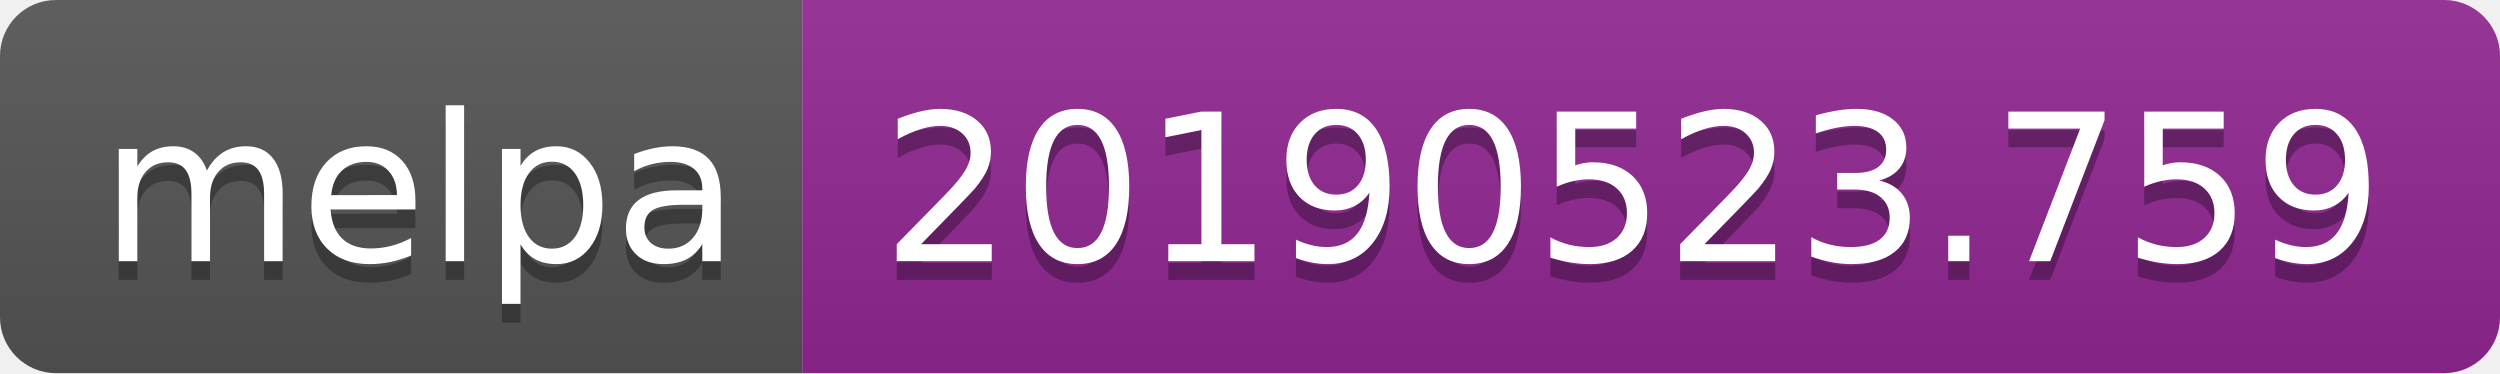
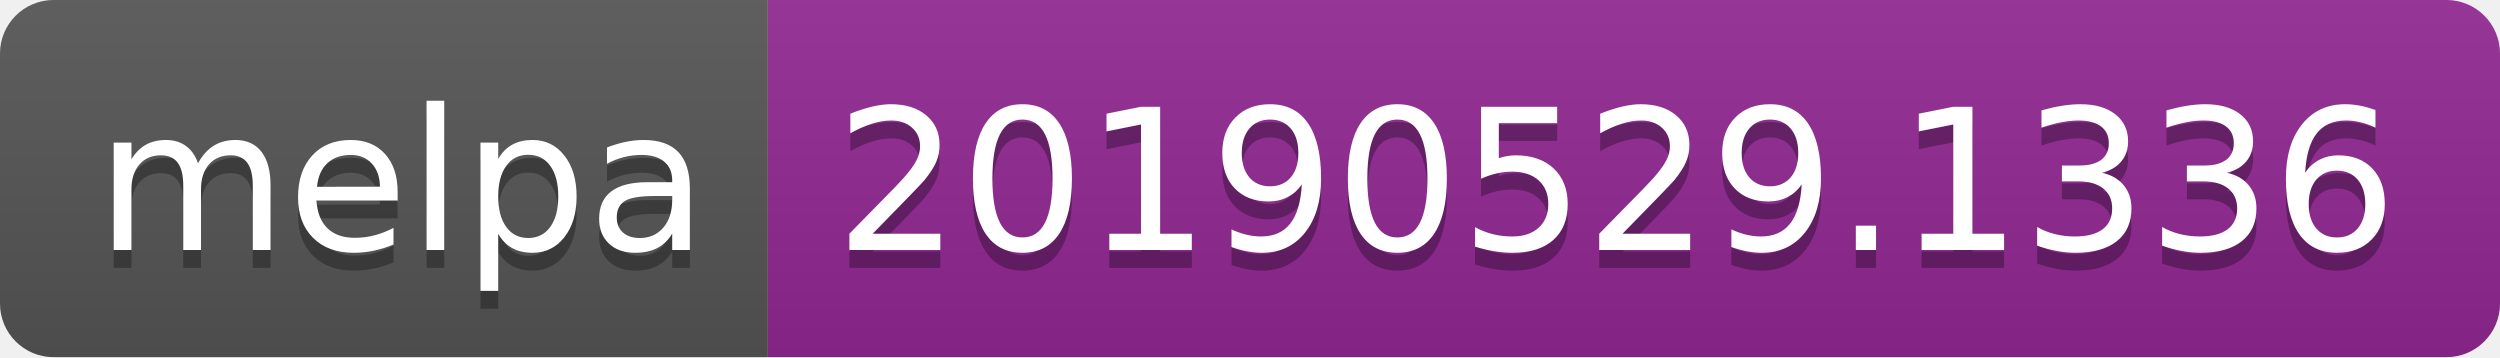
- <svg xmlns="http://www.w3.org/2000/svg" width="134" height="20">
+ <svg xmlns="http://www.w3.org/2000/svg" width="140" height="20">
  <linearGradient id="b" x2="0" y2="100%">
    <stop offset="0" stop-color="#bbb" stop-opacity=".1" />
    <stop offset="1" stop-opacity=".1" />
  </linearGradient>
  <clipPath id="a">
-     <rect width="134" height="20" rx="3" fill="#fff" />
+     <rect width="140" height="20" rx="3" fill="#fff" />
  </clipPath>
  <g clip-path="url(#a)">
    <path fill="#555" d="M0 0h43v20H0z" />
-     <path fill="#922793" d="M43 0h91v20H43z" />
-     <path fill="url(#b)" d="M0 0h134v20H0z" />
+     <path fill="#922793" d="M43 0h97v20H43z" />
+     <path fill="url(#b)" d="M0 0h140v20H0z" />
  </g>
  <g fill="#fff" text-anchor="middle" font-family="DejaVu Sans,Verdana,Geneva,sans-serif" font-size="110">
    <text x="225" y="150" fill="#010101" fill-opacity=".3" transform="scale(.1)" textLength="330">melpa</text>
    <text x="225" y="140" transform="scale(.1)" textLength="330">melpa</text>
-     <text x="875" y="150" fill="#010101" fill-opacity=".3" transform="scale(.1)" textLength="810">20190523.759</text>
-     <text x="875" y="140" transform="scale(.1)" textLength="810">20190523.759</text>
+     <text x="905" y="150" fill="#010101" fill-opacity=".3" transform="scale(.1)" textLength="870">20190529.1336</text>
+     <text x="905" y="140" transform="scale(.1)" textLength="870">20190529.1336</text>
  </g>
</svg>
